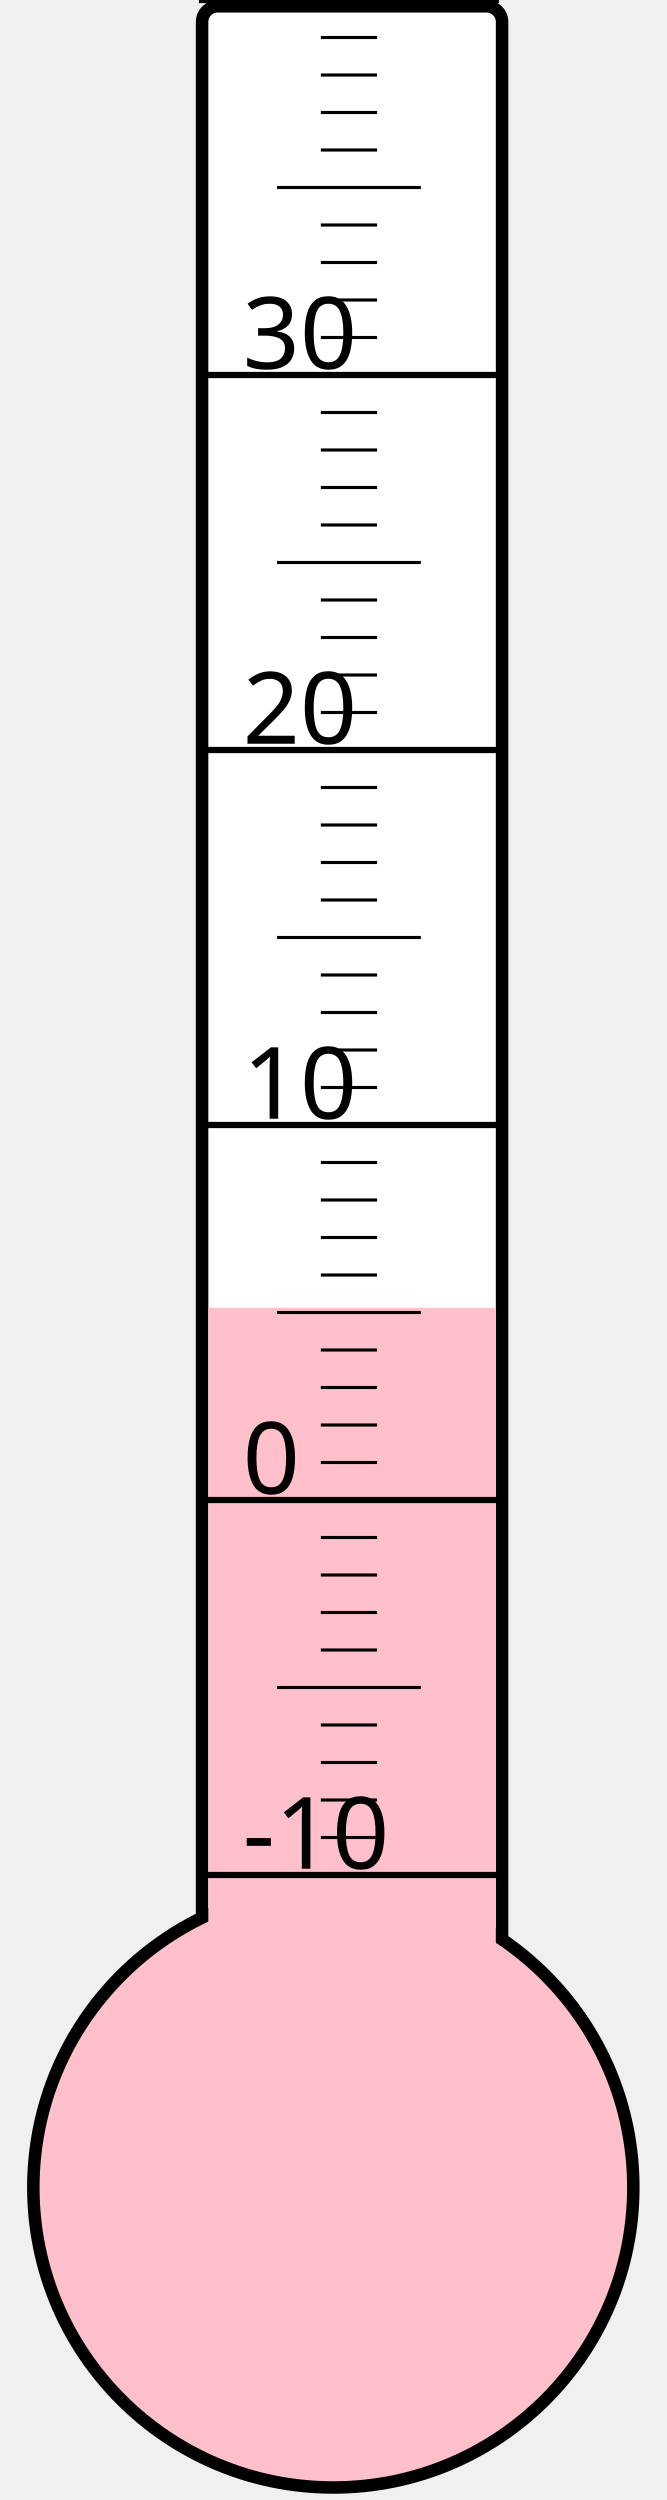
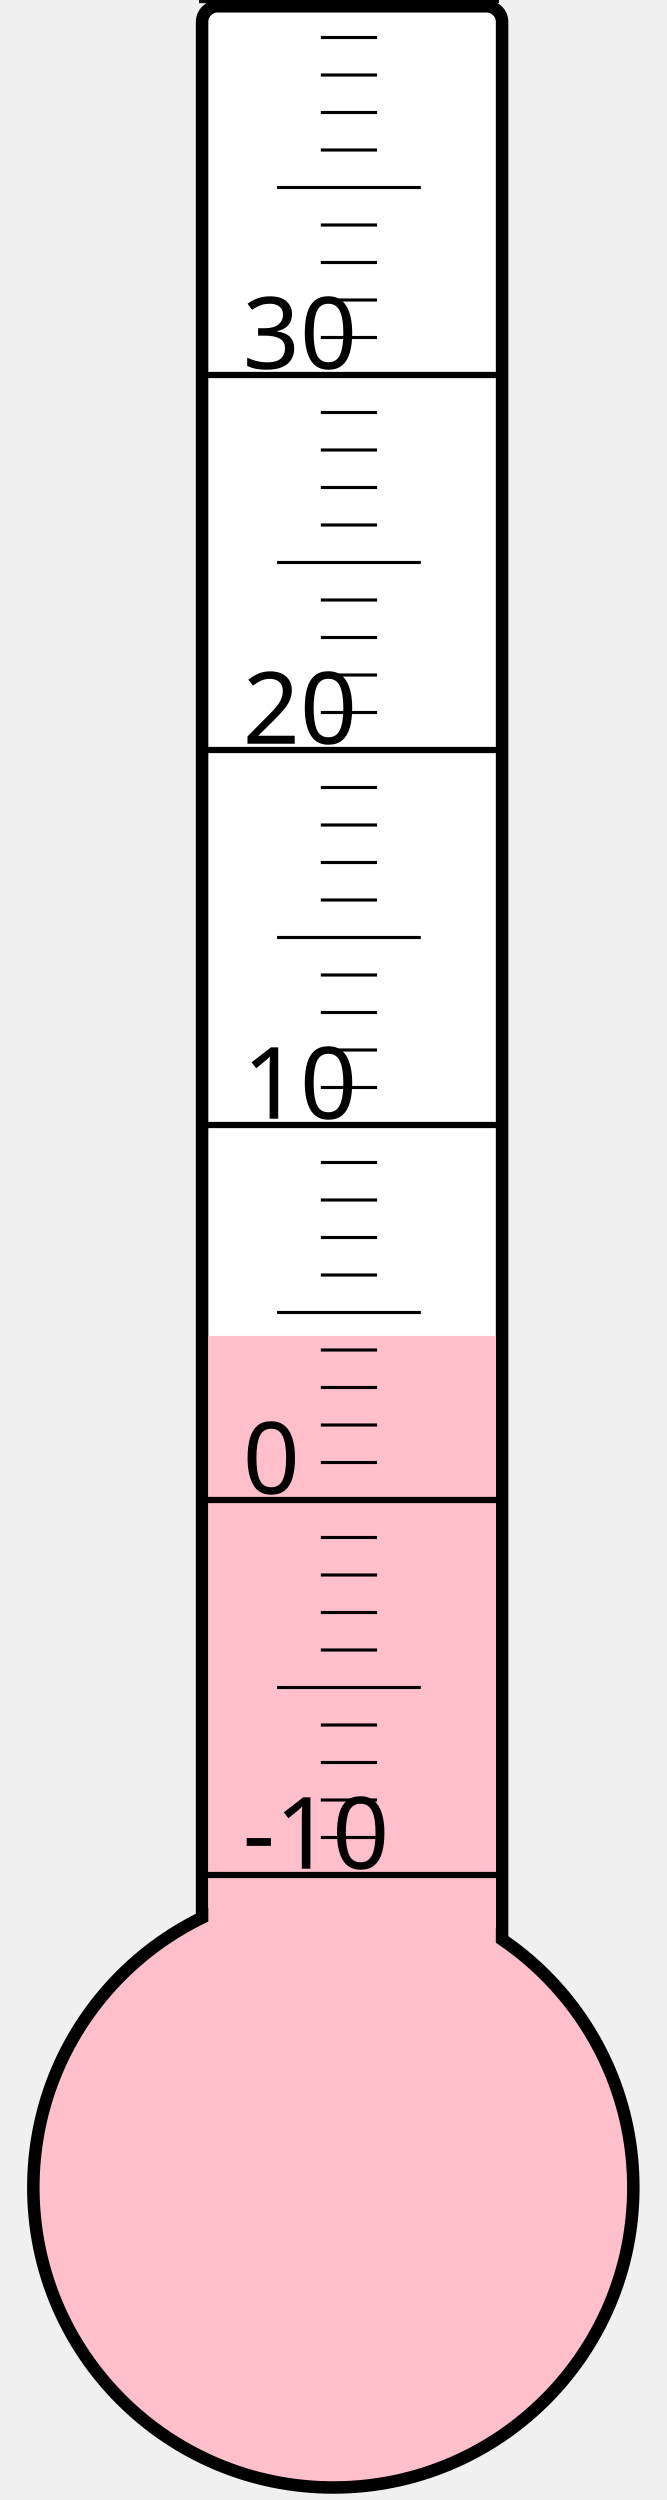
<svg xmlns="http://www.w3.org/2000/svg" width="40px" height="150px" viewBox="0 0 200 800">
  <rect width="200" height="800" x="0" y="0" style="fill: #ffffeb; fill-opacity: 0;" />
  <rect width="96" height="680" x="58" y="2" rx="5" ry="5" style="fill: white; fill-opacity: 1; stroke: black; stroke-width: 4;" />
  <circle cx="100" cy="700" r="96" style="fill: pink; stroke: black; stroke-width: 4;" />
-   <rect width="92" height="281.5" x="60" y="418.5" style="fill: pink; fill-opacity: 1; stroke-width: 0;" />
+   <rect width="92" height="272.5" x="60" y="427.5" style="fill: pink; fill-opacity: 1; stroke-width: 0;" />
  <text x="71" y="598" style="font-family: sans-serif; font-size: 24pt;">-10</text>
  <text x="71" y="478" style="font-family: sans-serif; font-size: 24pt;">0</text>
  <text x="71" y="358" style="font-family: sans-serif; font-size: 24pt;">10</text>
  <text x="71" y="238" style="font-family: sans-serif; font-size: 24pt;">20</text>
  <text x="71" y="118" style="font-family: sans-serif; font-size: 24pt;">30</text>
  <g style="stroke: black;">
    <line x1="57" y1="600" x2="153" y2="600" style="stroke-width: 2;" />
    <line x1="96" y1="588" x2="114" y2="588" style="stroke-width: 1;" />
    <line x1="96" y1="576" x2="114" y2="576" style="stroke-width: 1;" />
    <line x1="96" y1="564" x2="114" y2="564" style="stroke-width: 1;" />
    <line x1="96" y1="552" x2="114" y2="552" style="stroke-width: 1;" />
    <line x1="82" y1="540" x2="128" y2="540" style="stroke-width: 1;" />
    <line x1="96" y1="528" x2="114" y2="528" style="stroke-width: 1;" />
    <line x1="96" y1="516" x2="114" y2="516" style="stroke-width: 1;" />
    <line x1="96" y1="504" x2="114" y2="504" style="stroke-width: 1;" />
    <line x1="96" y1="492" x2="114" y2="492" style="stroke-width: 1;" />
    <line x1="57" y1="480" x2="153" y2="480" style="stroke-width: 2;" />
    <line x1="96" y1="468" x2="114" y2="468" style="stroke-width: 1;" />
    <line x1="96" y1="456" x2="114" y2="456" style="stroke-width: 1;" />
    <line x1="96" y1="444" x2="114" y2="444" style="stroke-width: 1;" />
    <line x1="96" y1="432" x2="114" y2="432" style="stroke-width: 1;" />
    <line x1="82" y1="420" x2="128" y2="420" style="stroke-width: 1;" />
    <line x1="96" y1="408" x2="114" y2="408" style="stroke-width: 1;" />
    <line x1="96" y1="396" x2="114" y2="396" style="stroke-width: 1;" />
    <line x1="96" y1="384" x2="114" y2="384" style="stroke-width: 1;" />
    <line x1="96" y1="372" x2="114" y2="372" style="stroke-width: 1;" />
    <line x1="57" y1="360" x2="153" y2="360" style="stroke-width: 2;" />
    <line x1="96" y1="348" x2="114" y2="348" style="stroke-width: 1;" />
    <line x1="96" y1="336" x2="114" y2="336" style="stroke-width: 1;" />
    <line x1="96" y1="324" x2="114" y2="324" style="stroke-width: 1;" />
    <line x1="96" y1="312" x2="114" y2="312" style="stroke-width: 1;" />
    <line x1="82" y1="300" x2="128" y2="300" style="stroke-width: 1;" />
    <line x1="96" y1="288" x2="114" y2="288" style="stroke-width: 1;" />
    <line x1="96" y1="276" x2="114" y2="276" style="stroke-width: 1;" />
    <line x1="96" y1="264" x2="114" y2="264" style="stroke-width: 1;" />
    <line x1="96" y1="252" x2="114" y2="252" style="stroke-width: 1;" />
    <line x1="57" y1="240" x2="153" y2="240" style="stroke-width: 2;" />
    <line x1="96" y1="228" x2="114" y2="228" style="stroke-width: 1;" />
    <line x1="96" y1="216" x2="114" y2="216" style="stroke-width: 1;" />
    <line x1="96" y1="204" x2="114" y2="204" style="stroke-width: 1;" />
    <line x1="96" y1="192" x2="114" y2="192" style="stroke-width: 1;" />
    <line x1="82" y1="180" x2="128" y2="180" style="stroke-width: 1;" />
    <line x1="96" y1="168" x2="114" y2="168" style="stroke-width: 1;" />
    <line x1="96" y1="156" x2="114" y2="156" style="stroke-width: 1;" />
    <line x1="96" y1="144" x2="114" y2="144" style="stroke-width: 1;" />
    <line x1="96" y1="132" x2="114" y2="132" style="stroke-width: 1;" />
    <line x1="57" y1="120" x2="153" y2="120" style="stroke-width: 2;" />
    <line x1="96" y1="108" x2="114" y2="108" style="stroke-width: 1;" />
    <line x1="96" y1="96" x2="114" y2="96" style="stroke-width: 1;" />
    <line x1="96" y1="84" x2="114" y2="84" style="stroke-width: 1;" />
    <line x1="96" y1="72" x2="114" y2="72" style="stroke-width: 1;" />
    <line x1="82" y1="60" x2="128" y2="60" style="stroke-width: 1;" />
    <line x1="96" y1="48" x2="114" y2="48" style="stroke-width: 1;" />
    <line x1="96" y1="36" x2="114" y2="36" style="stroke-width: 1;" />
    <line x1="96" y1="24" x2="114" y2="24" style="stroke-width: 1;" />
    <line x1="96" y1="12" x2="114" y2="12" style="stroke-width: 1;" />
    <line x1="57" y1="0" x2="153" y2="0" style="stroke-width: 2;" />
  </g>
</svg>
